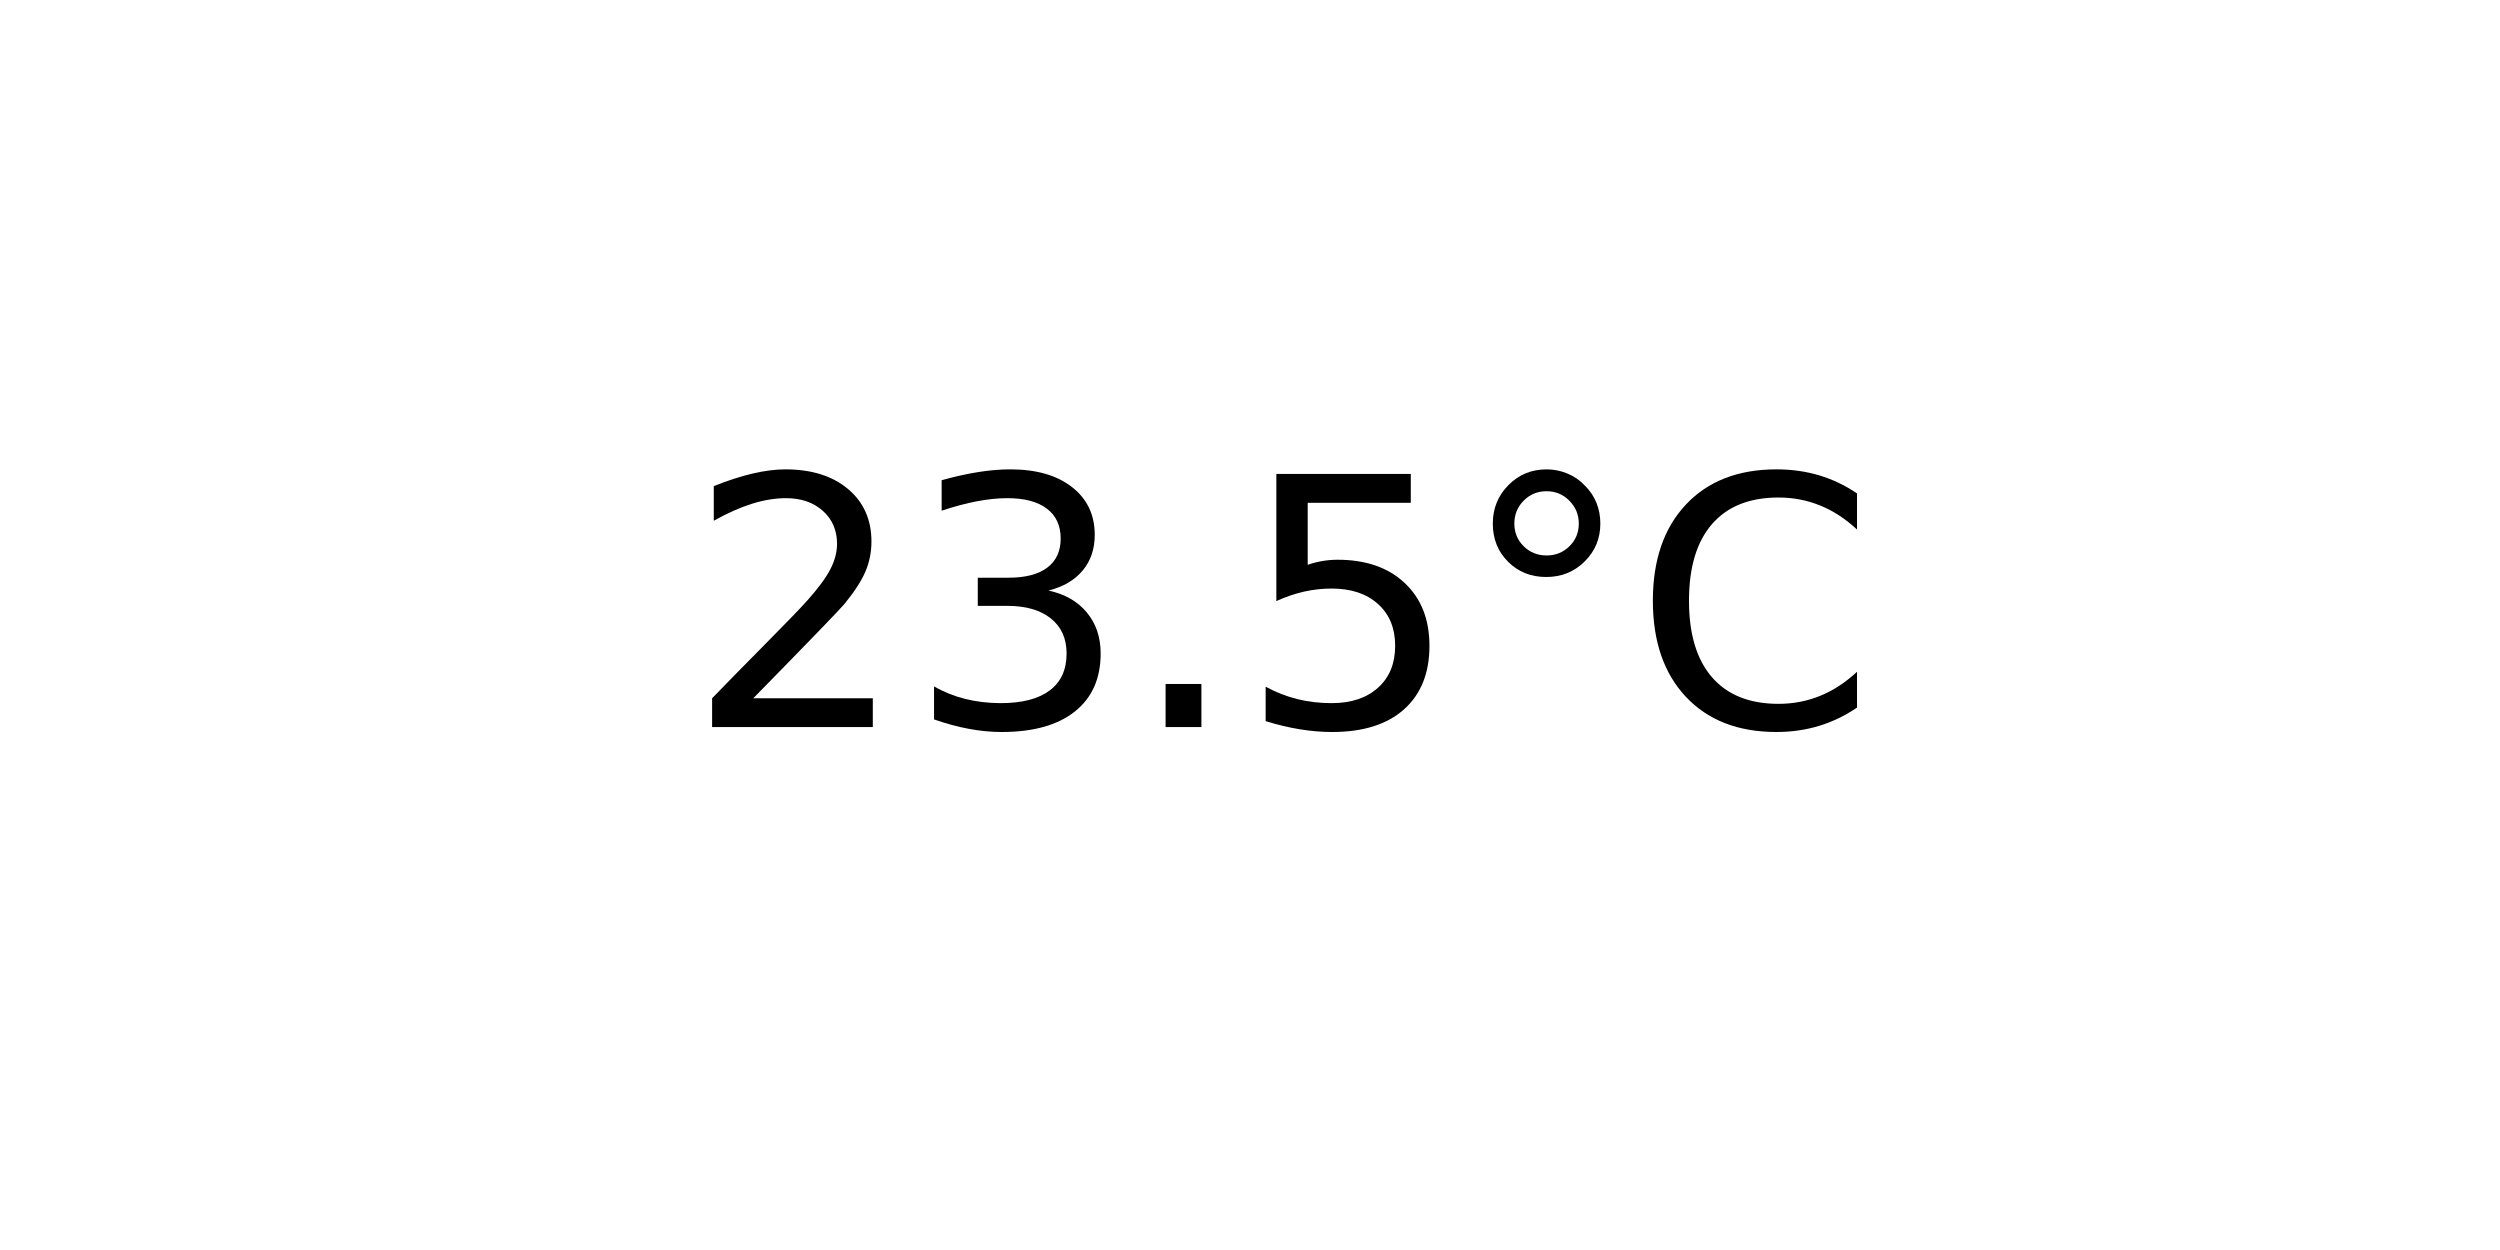
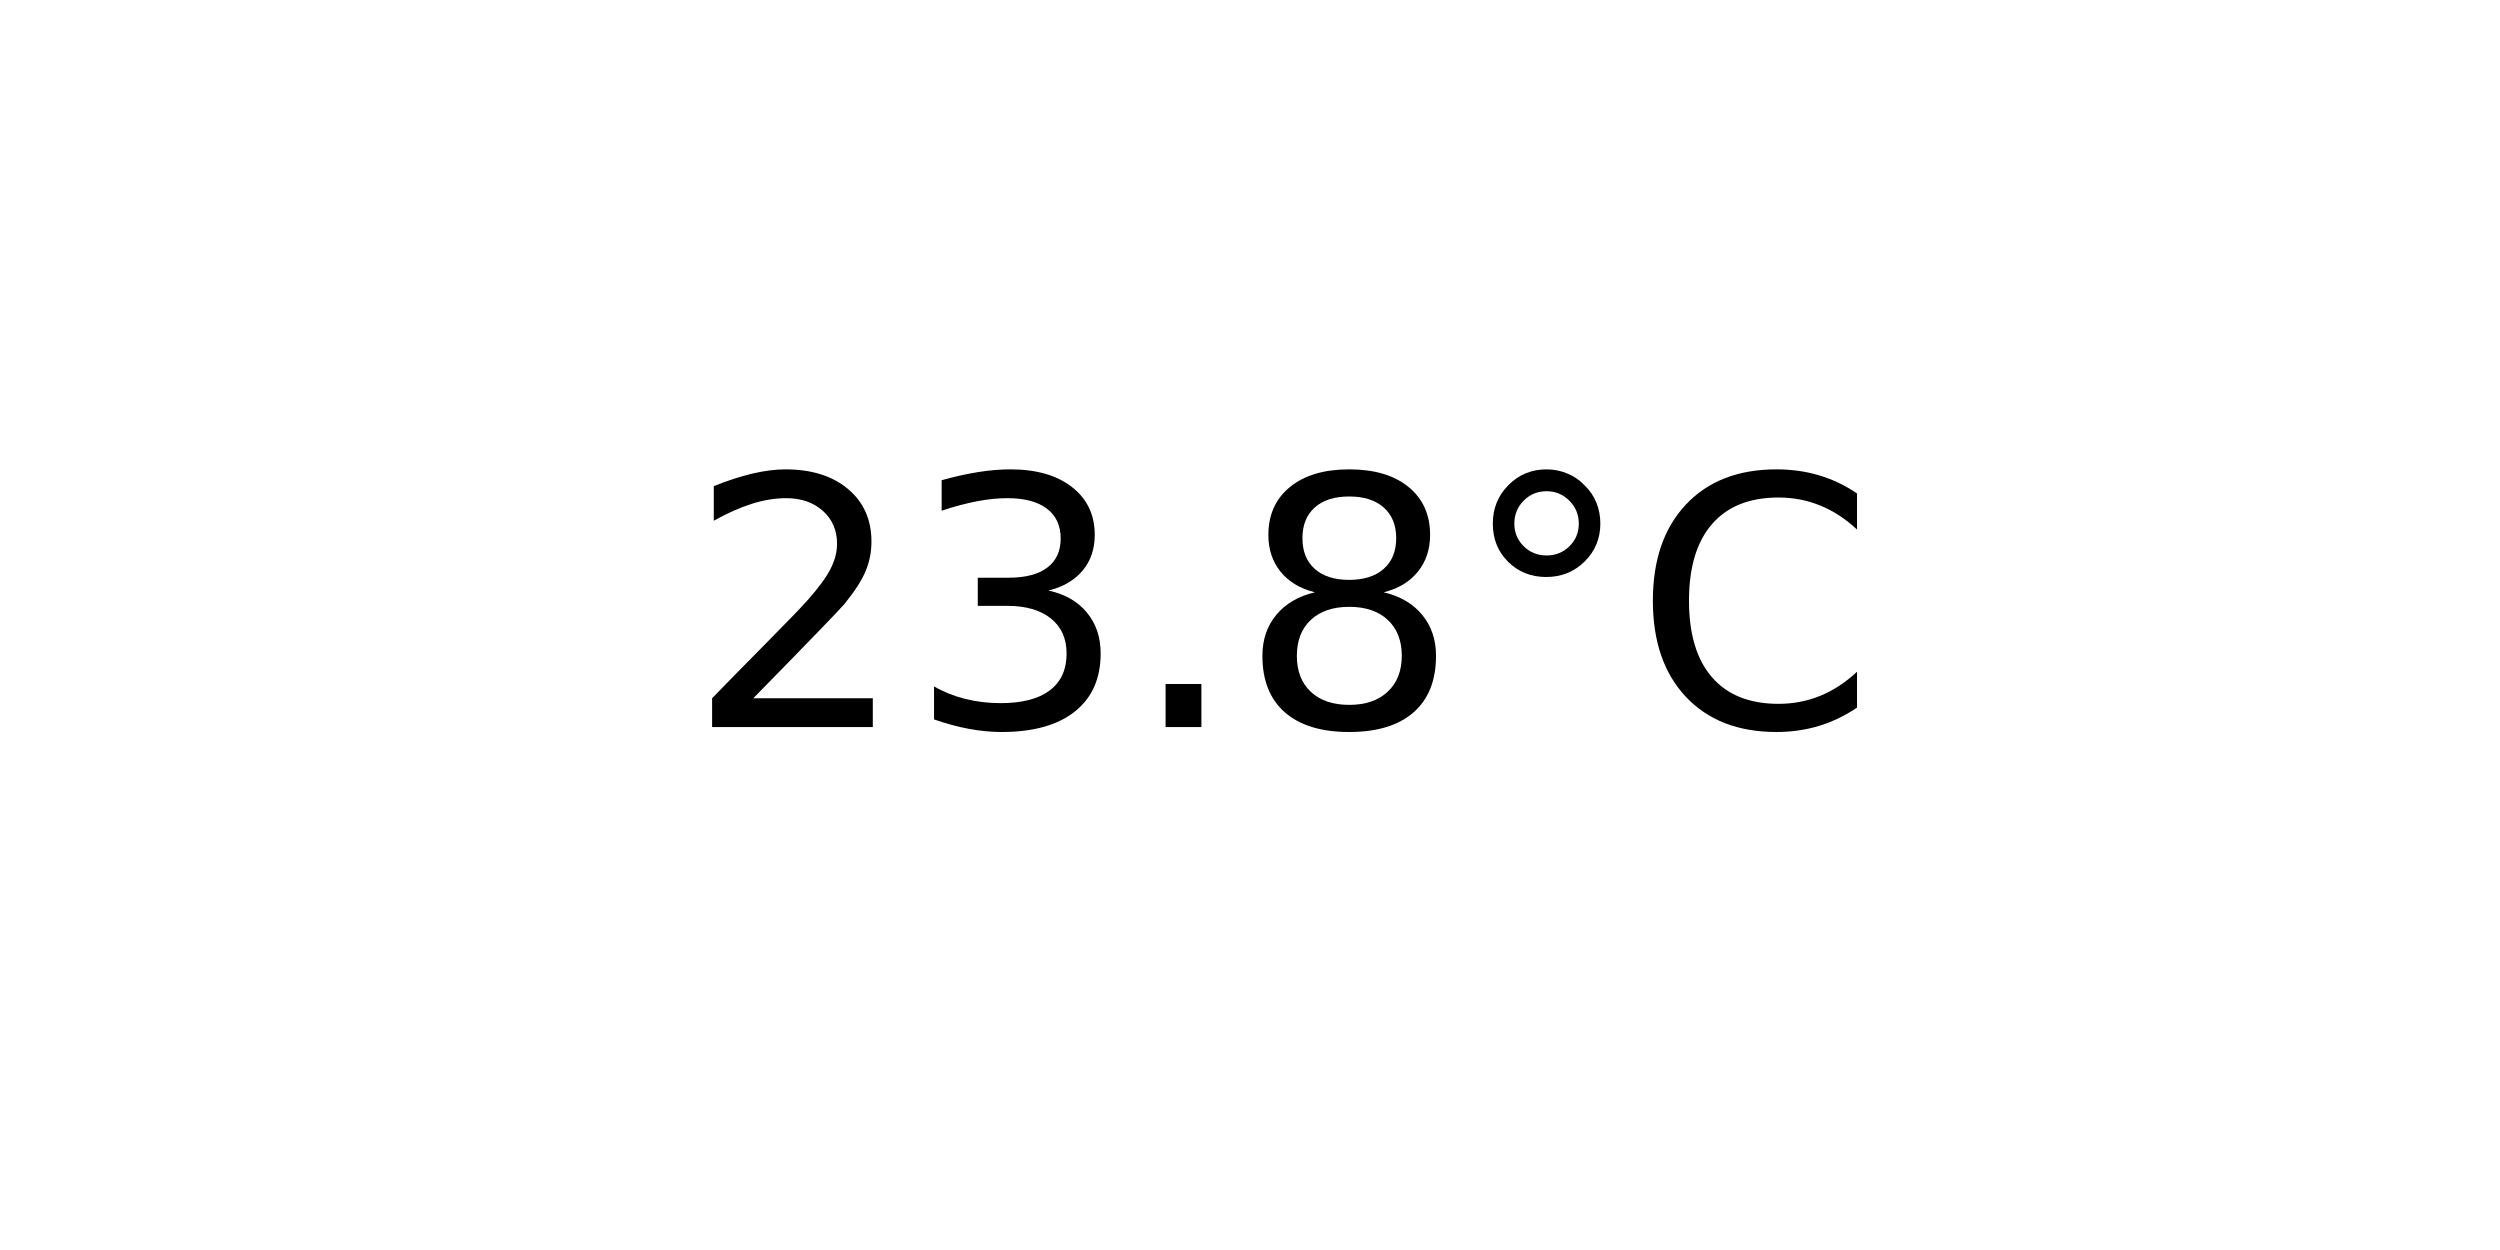
<svg xmlns="http://www.w3.org/2000/svg" xmlns:xlink="http://www.w3.org/1999/xlink" width="72pt" height="36pt" viewBox="0 0 72 36" version="1.1">
  <defs>
    <style type="text/css">*{stroke-linejoin: round; stroke-linecap: butt}</style>
  </defs>
  <g id="figure_1">
    <g id="axes_1">
      <g id="text_1">
        <g transform="translate(19.77578 20.93937) scale(0.1 -0.1)">
          <defs>
            <path id="DejaVuSans-32" d="M 1228 531  L 3431 531  L 3431 0  L 469 0  L 469 531  Q 828 903 1448 1529  Q 2069 2156 2228 2338  Q 2531 2678 2651 2914  Q 2772 3150 2772 3378  Q 2772 3750 2511 3984  Q 2250 4219 1831 4219  Q 1534 4219 1204 4116  Q 875 4013 500 3803  L 500 4441  Q 881 4594 1212 4672  Q 1544 4750 1819 4750  Q 2544 4750 2975 4387  Q 3406 4025 3406 3419  Q 3406 3131 3298 2873  Q 3191 2616 2906 2266  Q 2828 2175 2409 1742  Q 1991 1309 1228 531  z " transform="scale(0.015625)" />
            <path id="DejaVuSans-33" d="M 2597 2516  Q 3050 2419 3304 2112  Q 3559 1806 3559 1356  Q 3559 666 3084 287  Q 2609 -91 1734 -91  Q 1441 -91 1130 -33  Q 819 25 488 141  L 488 750  Q 750 597 1062 519  Q 1375 441 1716 441  Q 2309 441 2620 675  Q 2931 909 2931 1356  Q 2931 1769 2642 2001  Q 2353 2234 1838 2234  L 1294 2234  L 1294 2753  L 1863 2753  Q 2328 2753 2575 2939  Q 2822 3125 2822 3475  Q 2822 3834 2567 4026  Q 2313 4219 1838 4219  Q 1578 4219 1281 4162  Q 984 4106 628 3988  L 628 4550  Q 988 4650 1302 4700  Q 1616 4750 1894 4750  Q 2613 4750 3031 4423  Q 3450 4097 3450 3541  Q 3450 3153 3228 2886  Q 3006 2619 2597 2516  z " transform="scale(0.015625)" />
            <path id="DejaVuSans-2e" d="M 684 794  L 1344 794  L 1344 0  L 684 0  L 684 794  z " transform="scale(0.015625)" />
-             <path id="DejaVuSans-35" d="M 691 4666  L 3169 4666  L 3169 4134  L 1269 4134  L 1269 2991  Q 1406 3038 1543 3061  Q 1681 3084 1819 3084  Q 2600 3084 3056 2656  Q 3513 2228 3513 1497  Q 3513 744 3044 326  Q 2575 -91 1722 -91  Q 1428 -91 1123 -41  Q 819 9 494 109  L 494 744  Q 775 591 1075 516  Q 1375 441 1709 441  Q 2250 441 2565 725  Q 2881 1009 2881 1497  Q 2881 1984 2565 2268  Q 2250 2553 1709 2553  Q 1456 2553 1204 2497  Q 953 2441 691 2322  L 691 4666  z " transform="scale(0.015625)" />
+             <path id="DejaVuSans-38" d="M 2034 2216  Q 1584 2216 1326 1975  Q 1069 1734 1069 1313  Q 1069 891 1326 650  Q 1584 409 2034 409  Q 2484 409 2743 651  Q 3003 894 3003 1313  Q 3003 1734 2745 1975  Q 2488 2216 2034 2216  z M 1403 2484  Q 997 2584 770 2862  Q 544 3141 544 3541  Q 544 4100 942 4425  Q 1341 4750 2034 4750  Q 2731 4750 3128 4425  Q 3525 4100 3525 3541  Q 3525 3141 3298 2862  Q 3072 2584 2669 2484  Q 3125 2378 3379 2068  Q 3634 1759 3634 1313  Q 3634 634 3220 271  Q 2806 -91 2034 -91  Q 1263 -91 848 271  Q 434 634 434 1313  Q 434 1759 690 2068  Q 947 2378 1403 2484  z M 1172 3481  Q 1172 3119 1398 2916  Q 1625 2713 2034 2713  Q 2441 2713 2670 2916  Q 2900 3119 2900 3481  Q 2900 3844 2670 4047  Q 2441 4250 2034 4250  Q 1625 4250 1398 4047  Q 1172 3844 1172 3481  z " transform="scale(0.015625)" />
            <path id="DejaVuSans-b0" d="M 1600 4347  Q 1350 4347 1178 4173  Q 1006 4000 1006 3750  Q 1006 3503 1178 3333  Q 1350 3163 1600 3163  Q 1850 3163 2022 3333  Q 2194 3503 2194 3750  Q 2194 3997 2020 4172  Q 1847 4347 1600 4347  z M 1600 4750  Q 1800 4750 1984 4673  Q 2169 4597 2303 4453  Q 2447 4313 2519 4134  Q 2591 3956 2591 3750  Q 2591 3338 2302 3052  Q 2013 2766 1594 2766  Q 1172 2766 890 3047  Q 609 3328 609 3750  Q 609 4169 896 4459  Q 1184 4750 1600 4750  z " transform="scale(0.015625)" />
            <path id="DejaVuSans-43" d="M 4122 4306  L 4122 3641  Q 3803 3938 3442 4084  Q 3081 4231 2675 4231  Q 1875 4231 1450 3742  Q 1025 3253 1025 2328  Q 1025 1406 1450 917  Q 1875 428 2675 428  Q 3081 428 3442 575  Q 3803 722 4122 1019  L 4122 359  Q 3791 134 3420 21  Q 3050 -91 2638 -91  Q 1578 -91 968 557  Q 359 1206 359 2328  Q 359 3453 968 4101  Q 1578 4750 2638 4750  Q 3056 4750 3426 4639  Q 3797 4528 4122 4306  z " transform="scale(0.015625)" />
          </defs>
          <use xlink:href="#DejaVuSans-32" />
          <use xlink:href="#DejaVuSans-33" x="63.623" />
          <use xlink:href="#DejaVuSans-2e" x="127.246" />
-           <use xlink:href="#DejaVuSans-35" x="159.033" />
+           <use xlink:href="#DejaVuSans-38" x="159.033" />
          <use xlink:href="#DejaVuSans-b0" x="222.656" />
          <use xlink:href="#DejaVuSans-43" x="272.656" />
        </g>
      </g>
    </g>
  </g>
</svg>
